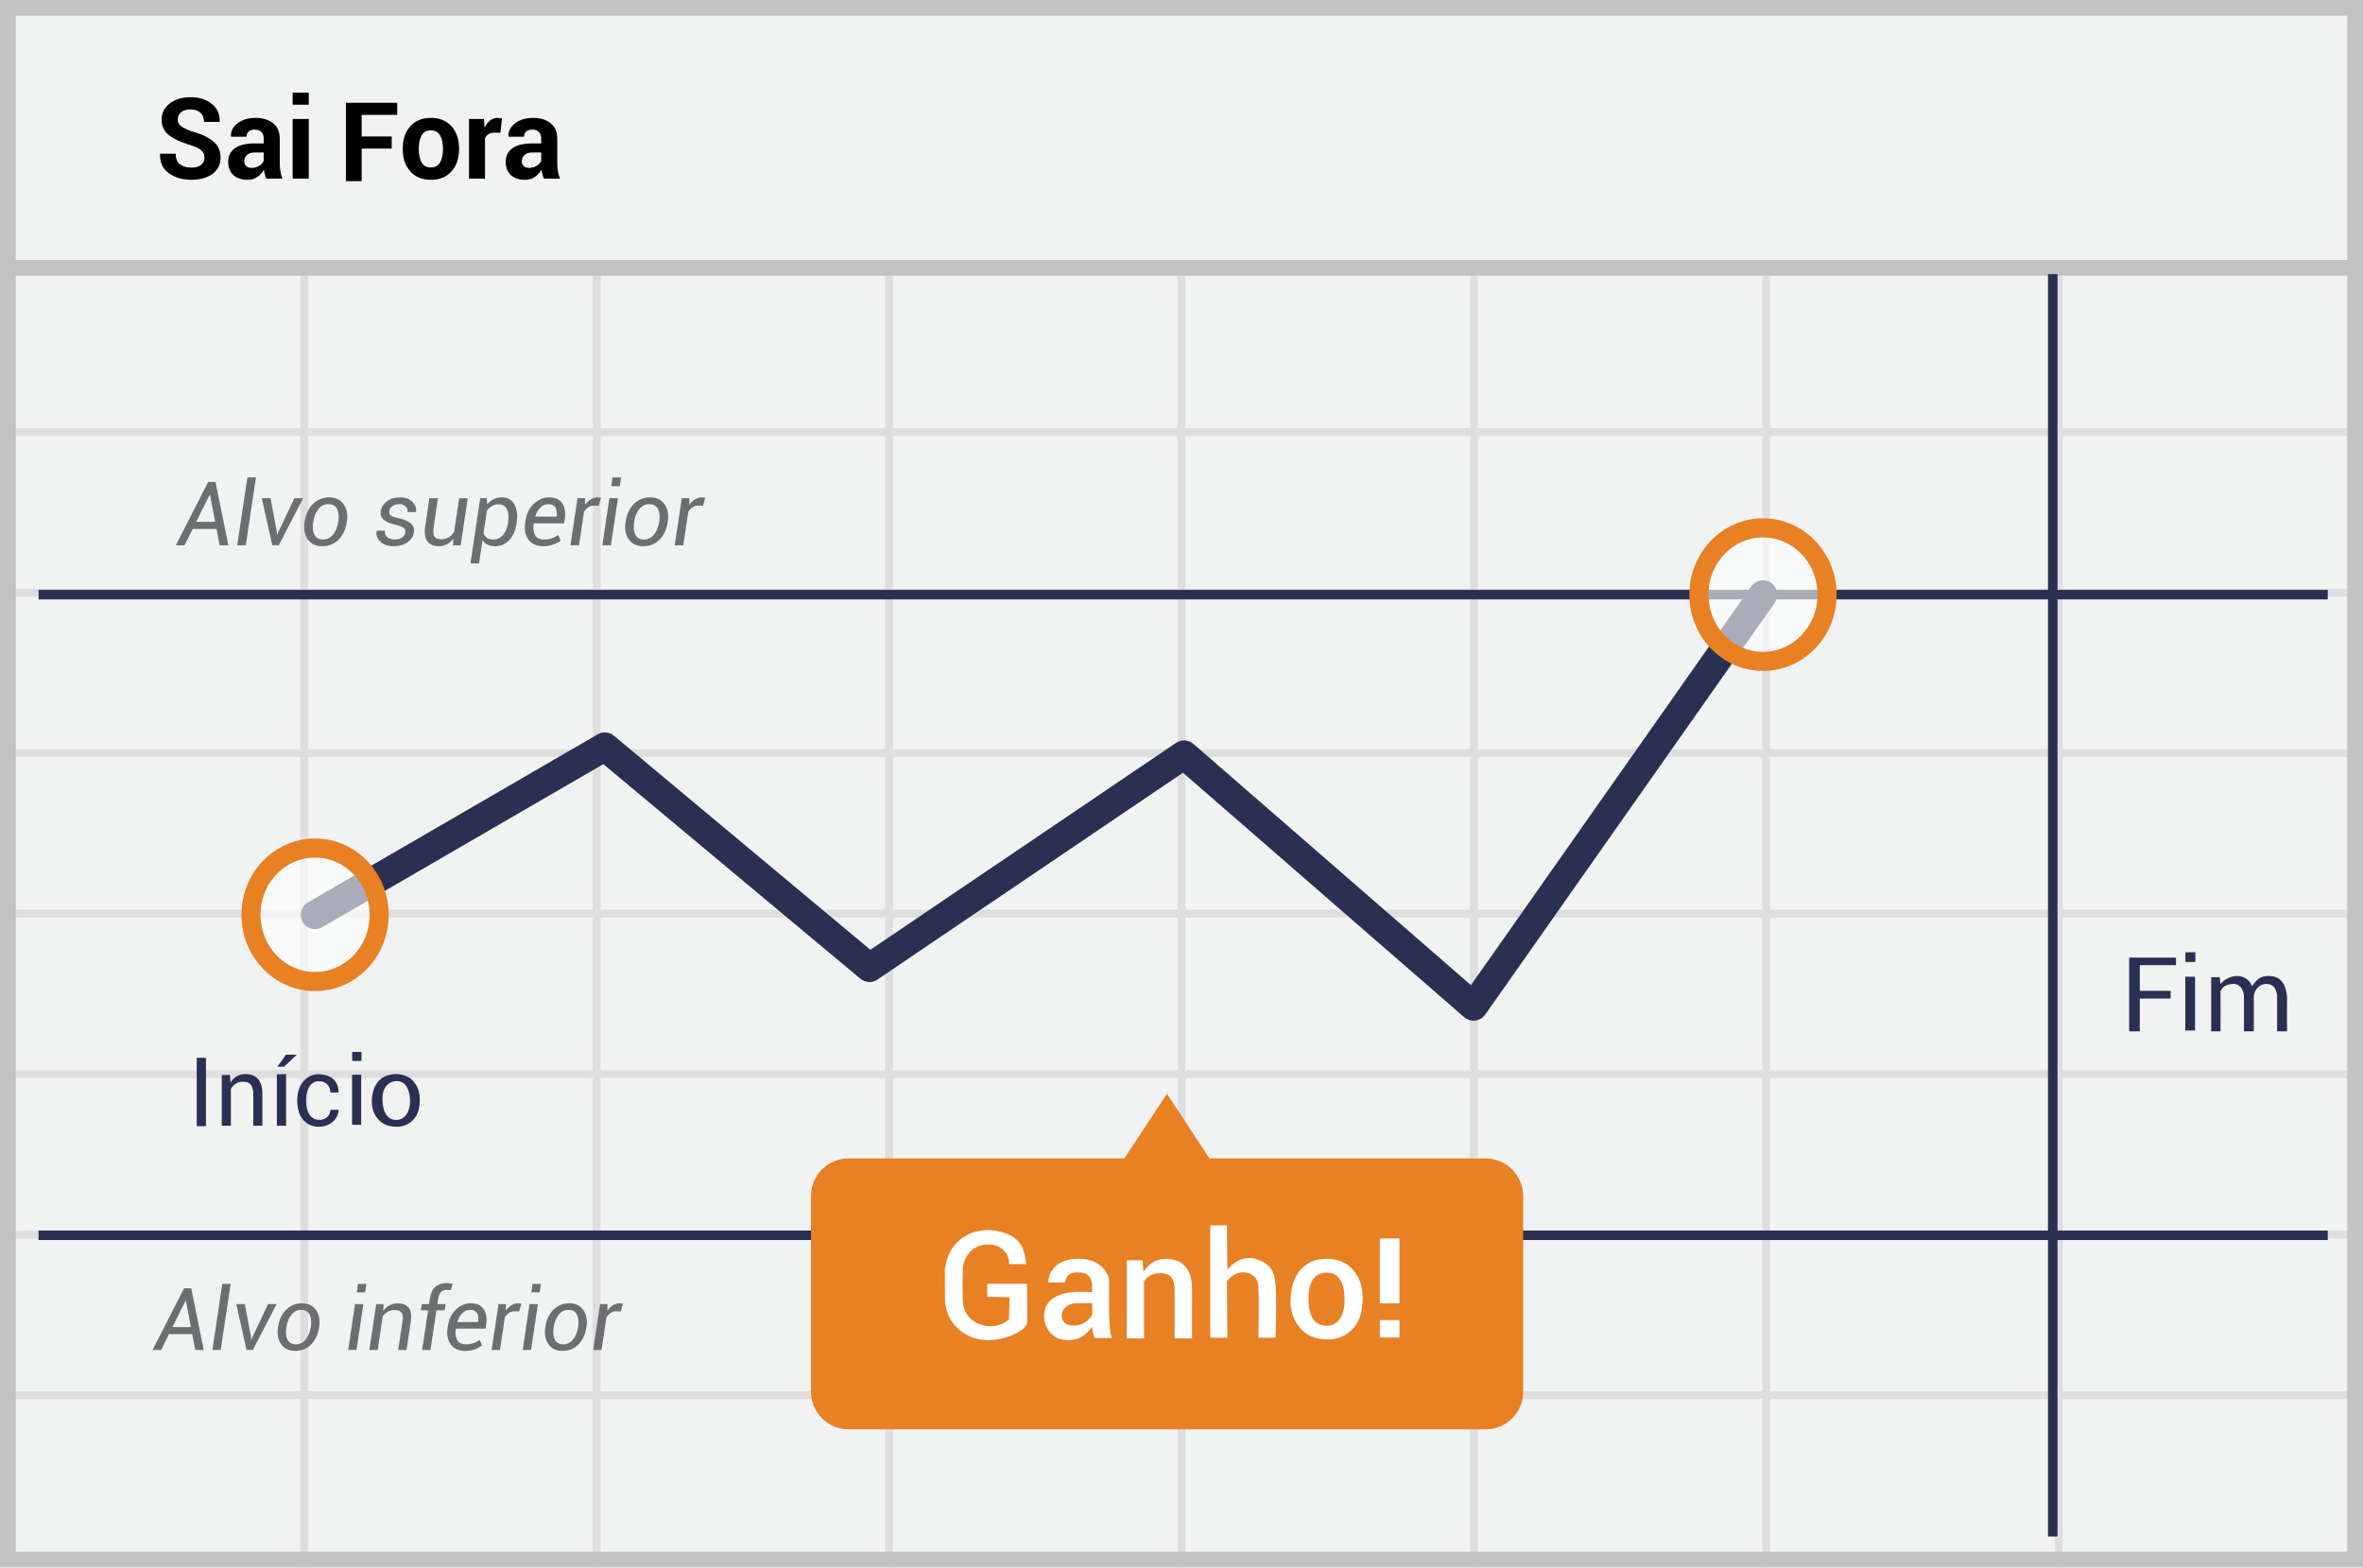
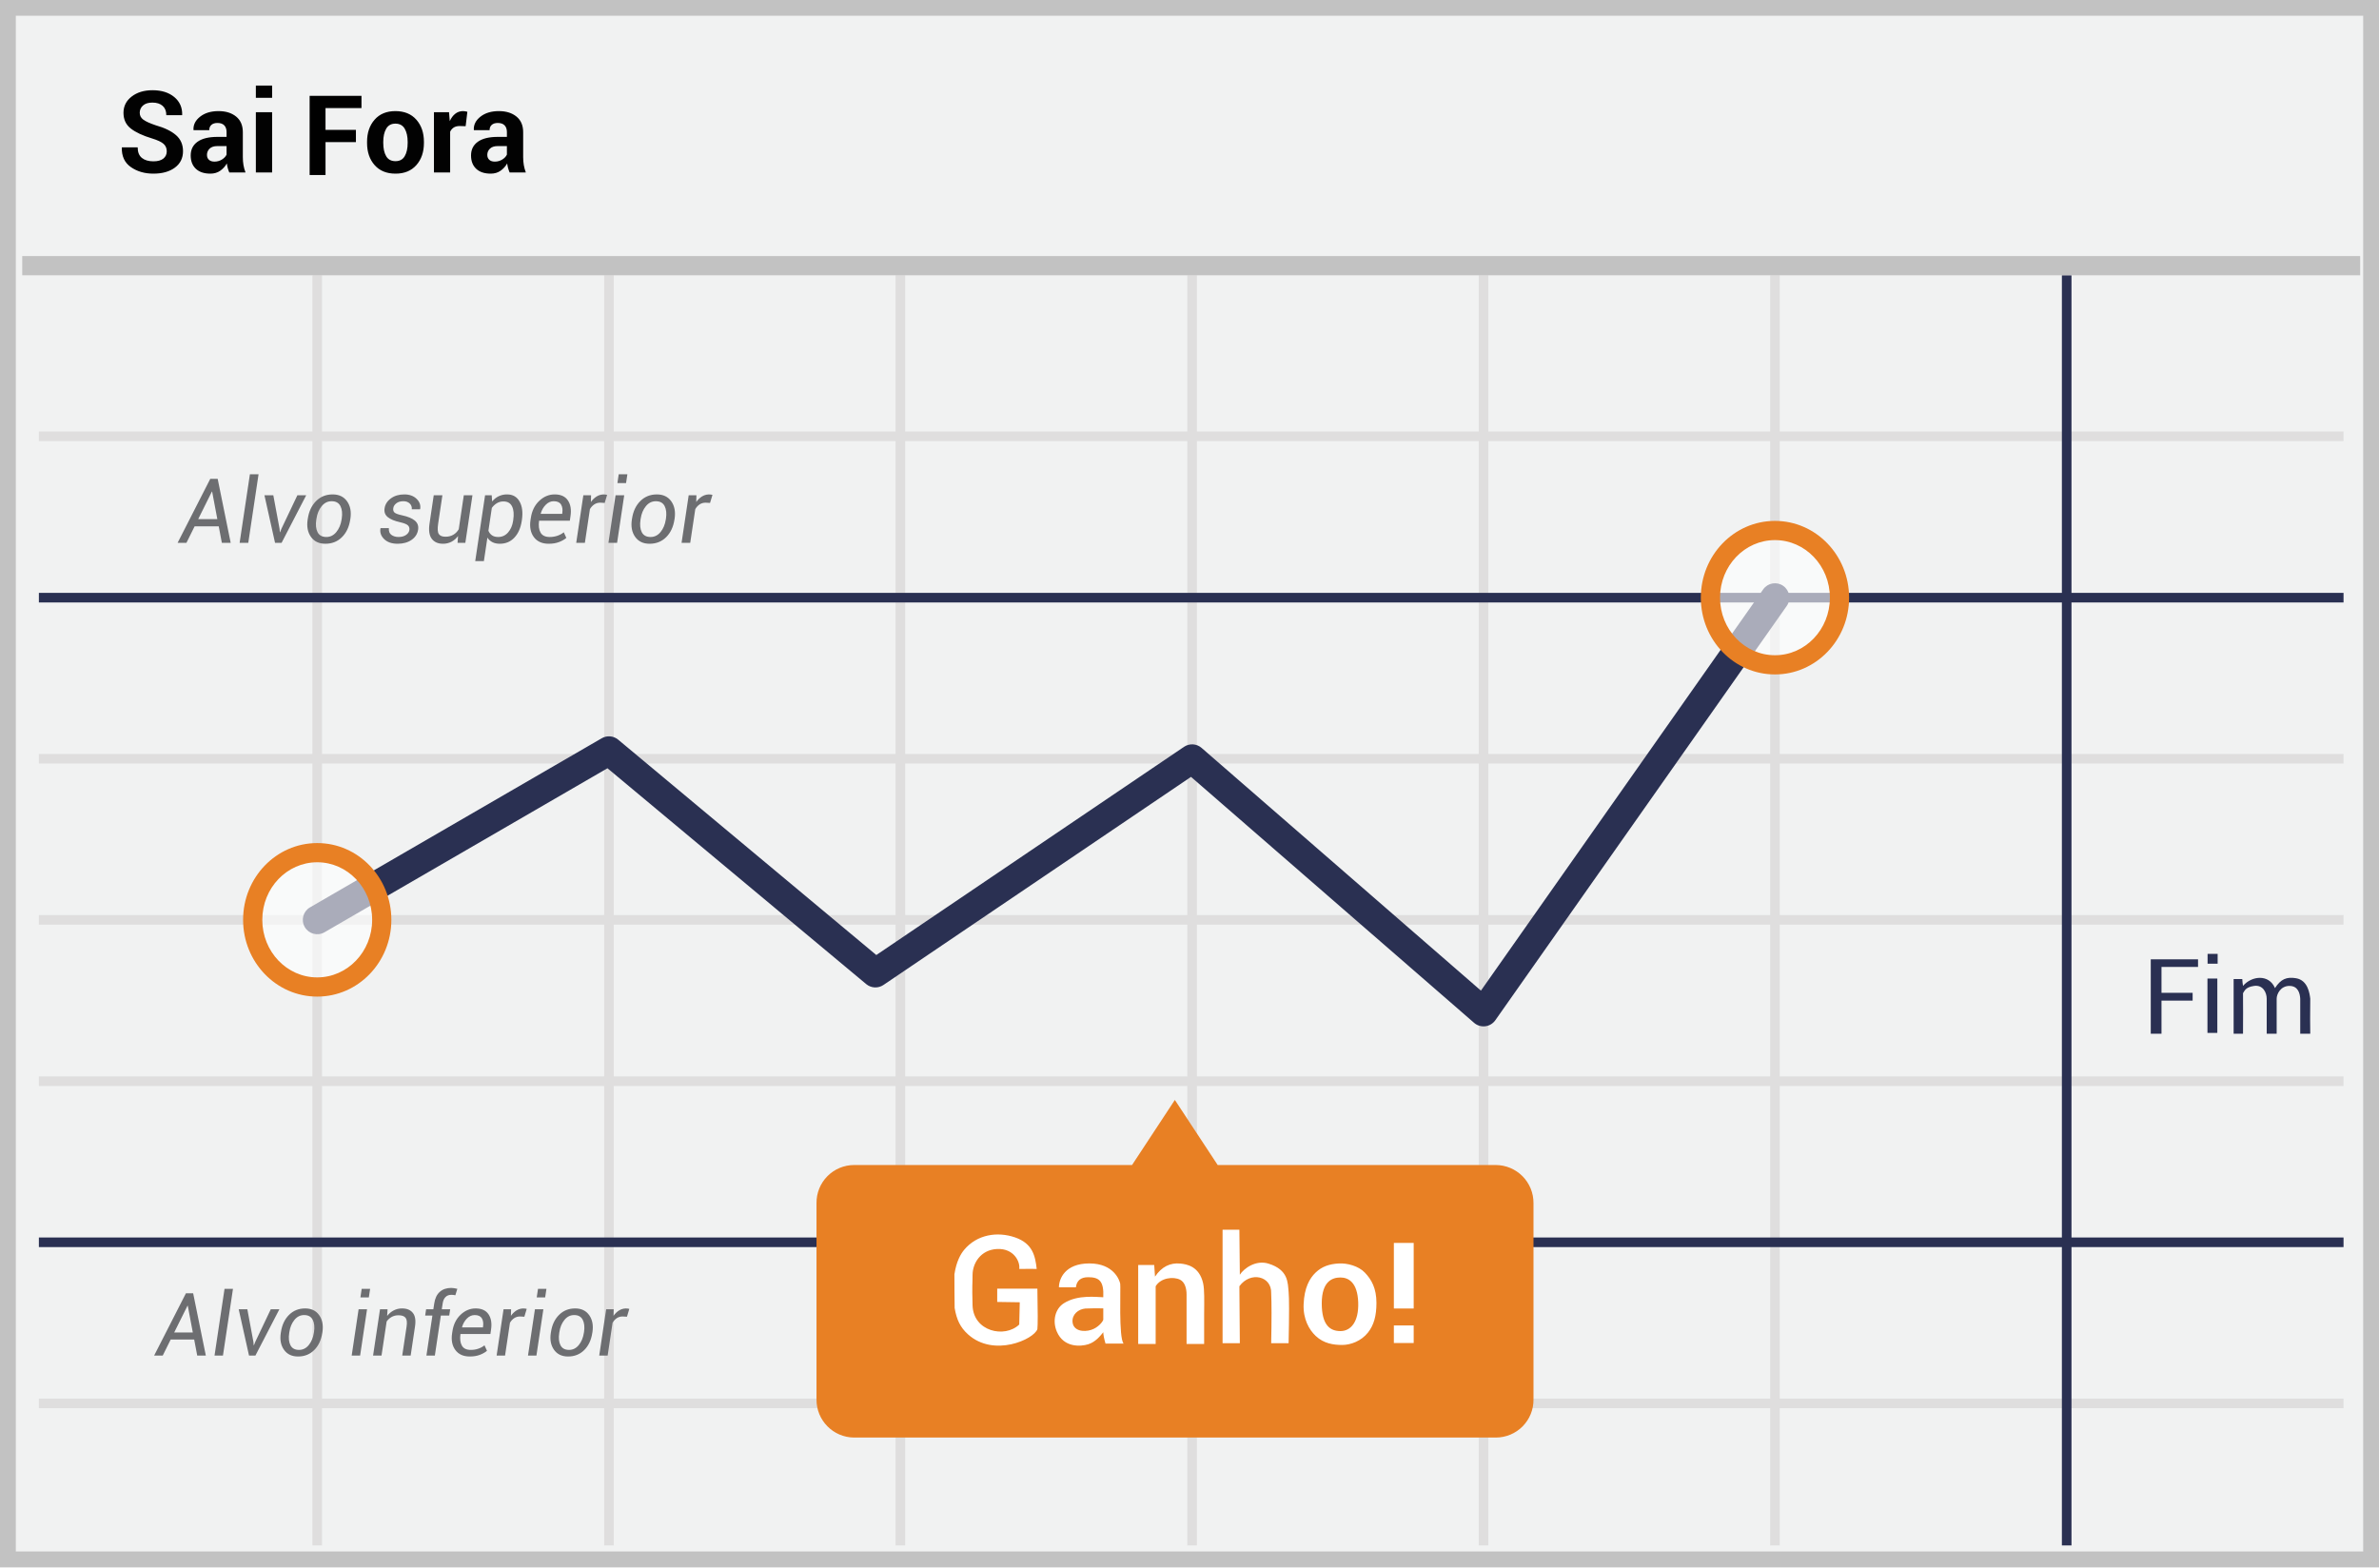
- <svg xmlns="http://www.w3.org/2000/svg" width="300" height="199" viewBox="0 0 300 199">
+ <svg xmlns="http://www.w3.org/2000/svg" width="299" height="197">
  <g fill="none" fill-rule="evenodd">
-     <path fill="#F1F2F2" fill-rule="nonzero" d="M0 0h300v199H0z" />
-     <path d="M39.125 55.375V74.75H75.25V55.375H39.125zm0-1H75.25V34h1v20.375h36.125V34h1v20.375H149.5V34h1v20.375h36.125V34h1v20.375h36.125V34h1v20.375h36.125V34h1v20.375H299.5v1h-37.625V74.75H299.5v1h-37.625v19.375H299.5v1h-37.625V115.5H299.5v1h-37.625v19.375H299.5v1h-37.625v19.375H299.5v1h-37.625v19.375H299.5v1h-37.625V199h-1v-21.375H224.75V199h-1v-21.375h-36.125V199h-1v-21.375H150.5V199h-1v-21.375h-36.125V199h-1v-21.375H76.25V199h-1v-21.375H39.125V199h-1v-21.375H1.5v-1h36.625V157.25H1.5v-1h36.625v-19.375H1.5v-1h36.625V116.5H1.5v-1h36.625V96.125H1.5v-1h36.625V75.75H1.5v-1h36.625V55.375H1.5v-1h36.625V34h1v20.375zm221.75 1H224.75V74.75h36.125V55.375zm-37.125 0h-36.125V74.75h36.125V55.375zm-37.125 0H150.5V74.75h36.125V55.375zm-37.125 0h-36.125V74.75H149.5V55.375zm-37.125 0H76.25V74.75h36.125V55.375zM39.125 75.75v19.375H75.25V75.75H39.125zm221.75 0H224.75v19.375h36.125V75.75zm-37.125 0h-36.125v19.375h36.125V75.75zm-37.125 0H150.5v19.375h36.125V75.75zm-37.125 0h-36.125v19.375H149.5V75.75zm-37.125 0H76.25v19.375h36.125V75.75zm-73.25 20.375V115.5H75.25V96.125H39.125zm221.75 0H224.75V115.5h36.125V96.125zm-37.125 0h-36.125V115.5h36.125V96.125zm-37.125 0H150.5V115.5h36.125V96.125zm-37.125 0h-36.125V115.5H149.5V96.125zm-37.125 0H76.25V115.5h36.125V96.125zM39.125 116.5v19.375H75.25V116.5H39.125zm221.75 0H224.75v19.375h36.125V116.5zm-37.125 0h-36.125v19.375h36.125V116.5zm-37.125 0H150.5v19.375h36.125V116.5zm-37.125 0h-36.125v19.375H149.5V116.5zm-37.125 0H76.25v19.375h36.125V116.5zm-73.25 20.375v19.375H75.25v-19.375H39.125zm221.75 0H224.75v19.375h36.125v-19.375zm-37.125 0h-36.125v19.375h36.125v-19.375zm-37.125 0H150.5v19.375h36.125v-19.375zm-37.125 0h-36.125v19.375H149.5v-19.375zm-37.125 0H76.25v19.375h36.125v-19.375zm-73.25 20.375v19.375H75.25V157.25H39.125zm221.75 0H224.75v19.375h36.125V157.25zm-37.125 0h-36.125v19.375h36.125V157.25zm-37.125 0H150.5v19.375h36.125V157.25zm-37.125 0h-36.125v19.375H149.5V157.25zm-37.125 0H76.25v19.375h36.125V157.25z" fill="#DFDEDE" fill-rule="nonzero" />
-     <path stroke="#C2C2C2" stroke-width="2" d="M1 1h298v197H1z" />
-     <path fill="#C2C2C2" fill-rule="nonzero" d="M0 33h300v2H0z" />
-     <g transform="translate(4 34.084)">
-       <path d="M256.613.725V161M.9 41.412h290.625M.9 122.75h290.625" stroke="#2A3052" stroke-width="1.211" stroke-linejoin="round" />
-       <path stroke="#2A3052" stroke-width="3.633" stroke-linecap="round" stroke-linejoin="round" d="M36 82.063l36.787-21.338 33.6 28.05 39.938-27.038 36.75 31.95 36.75-52.274" />
-       <path d="M184.613 113H149.55l-5.4-8.213-5.4 8.213h-35.063a4.747 4.747 0 0 0-4.724 4.8v24.788a4.77 4.77 0 0 0 4.725 4.8h80.962a4.747 4.747 0 0 0 4.725-4.8V117.8a4.777 4.777 0 0 0-4.762-4.8z" fill="#E88024" fill-rule="nonzero" />
-       <ellipse cx="9.075" cy="8.662" rx="8.137" ry="8.475" opacity=".6" transform="translate(210.75 32.75)" fill="#FFF" fill-rule="nonzero" />
-       <ellipse stroke="#E88024" stroke-width="2.422" cx="219.825" cy="41.413" rx="8.137" ry="8.475" />
-       <ellipse cx="9" cy="9.063" rx="8.137" ry="8.475" opacity=".6" transform="translate(27 73)" fill="#FFF" fill-rule="nonzero" />
-       <ellipse stroke="#E88024" stroke-width="2.422" cx="36" cy="82.063" rx="8.137" ry="8.475" />
-     </g>
-     <path d="M25.958 20.02c0-.392-.136-.707-.41-.945-.272-.238-.752-.462-1.438-.672-1.176-.355-2.068-.772-2.677-1.253-.609-.48-.913-1.136-.913-1.967 0-.835.342-1.518 1.028-2.047.686-.53 1.561-.795 2.625-.795 1.13 0 2.038.285 2.727.854.688.57 1.02 1.316.997 2.24l-.014.042h-1.98c0-.509-.155-.9-.463-1.172-.308-.273-.74-.41-1.295-.41-.504 0-.893.121-1.169.364a1.185 1.185 0 0 0-.413.931c0 .345.15.629.448.85.299.222.815.457 1.547.704 1.12.317 1.974.731 2.562 1.242.588.511.882 1.185.882 2.02 0 .872-.34 1.56-1.022 2.065-.681.504-1.582.756-2.702.756-1.096 0-2.038-.273-2.824-.82-.786-.545-1.168-1.36-1.144-2.442l.014-.042h1.98c0 .602.178 1.045.532 1.33.355.284.836.427 1.442.427.546 0 .963-.115 1.25-.343.287-.229.43-.535.43-.917zm7.86 2.66a4.299 4.299 0 0 1-.192-.546 3.798 3.798 0 0 1-.115-.588c-.21.368-.488.674-.833.917-.345.242-.756.364-1.232.364-.793 0-1.405-.204-1.834-.613-.43-.408-.644-.965-.644-1.67 0-.741.286-1.316.857-1.725.572-.408 1.406-.612 2.503-.612h1.148v-.602c0-.364-.096-.646-.287-.847-.192-.2-.476-.301-.854-.301-.331 0-.587.08-.767.241-.18.161-.27.382-.27.662h-1.966l-.014-.042c-.033-.64.246-1.191.836-1.655.59-.465 1.362-.697 2.314-.697.91 0 1.646.229 2.208.686.563.457.844 1.113.844 1.967v3.129c0 .354.027.688.08 1 .054.313.139.624.256.932h-2.037zm-1.868-1.365c.355 0 .672-.089.952-.266.28-.178.471-.383.574-.616v-1.071h-1.148c-.434 0-.762.107-.984.322a1.058 1.058 0 0 0-.332.79c0 .257.083.462.248.613.166.152.396.228.69.228zM39.2 22.68h-2.043v-7.574H39.2v7.574zm0-9.387h-2.043V11.76H39.2v1.533zm11.933 5.53c0-1.13.315-2.055.945-2.775.63-.721 1.502-1.082 2.618-1.082 1.12 0 1.997.36 2.632 1.078.634.719.952 1.645.952 2.779v.147c0 1.138-.317 2.066-.949 2.782-.632.717-1.506 1.075-2.621 1.075-1.12 0-1.996-.358-2.629-1.075-.632-.716-.948-1.644-.948-2.782v-.147zm2.037.147c0 .69.121 1.245.364 1.662.242.418.634.627 1.176.627.527 0 .913-.21 1.158-.63.245-.42.368-.973.368-1.66v-.146c0-.672-.124-1.22-.371-1.645-.248-.425-.637-.637-1.17-.637-.527 0-.913.213-1.158.64-.245.427-.367.975-.367 1.642v.147zm10.352-2.107l-.749-.021c-.303 0-.553.063-.749.189a1.198 1.198 0 0 0-.448.532v5.117H59.54v-7.574h1.897l.091 1.12c.178-.397.407-.706.69-.927.282-.222.608-.333.976-.333.103 0 .197.008.284.025.086.016.174.036.262.06l-.217 1.812zm5.53 5.817a4.299 4.299 0 0 1-.193-.546 3.798 3.798 0 0 1-.115-.588c-.21.368-.488.674-.833.917-.345.242-.756.364-1.232.364-.793 0-1.405-.204-1.834-.613-.43-.408-.644-.965-.644-1.67 0-.741.286-1.316.858-1.725.571-.408 1.405-.612 2.502-.612h1.148v-.602c0-.364-.096-.646-.287-.847-.191-.2-.476-.301-.854-.301-.331 0-.587.08-.766.241-.18.161-.27.382-.27.662h-1.967l-.014-.042c-.032-.64.246-1.191.837-1.655.59-.465 1.361-.697 2.313-.697.91 0 1.646.229 2.208.686.563.457.844 1.113.844 1.967v3.129c0 .354.027.688.08 1 .054.313.14.624.256.932h-2.037zm-1.869-1.365c.355 0 .672-.089.952-.266.28-.178.471-.383.574-.616v-1.071h-1.148c-.434 0-.762.107-.983.322a1.058 1.058 0 0 0-.333.79c0 .257.083.462.249.613.165.152.395.228.689.228z" fill="#020202" fill-rule="nonzero" />
-     <g fill="#FFF" fill-rule="nonzero">
-       <path d="M177.677 165.484h-2.492v-8.243h2.492zM177.677 169.821h-2.492v-2.214h2.492z" />
-       <g>
-         <path d="M143.052 160.009h2.012l.101 1.465c.824-1.229 1.893-1.775 3.207-1.64.76.08 2.365.329 2.843 2.489.175.792.138 2.13.125 3.949-.005.706-.005 1.928 0 3.667h-2.208v-6.22c0-.732-.204-1.548-.817-1.857-.843-.425-2.43-.247-3.068.824v7.253h-2.195v-9.93zM125.333 164.656v-1.668h5.048c.058 2.909.058 4.604 0 5.087-.425 1.274-5.468 3.59-8.723.652-.97-.875-1.427-1.844-1.676-3.313-.011-1.499-.038-2.906-.028-4.236.247-1.63.793-2.557 1.233-3.083 1.6-1.913 4.15-2.324 6.393-1.55 2.243.776 2.535 2.387 2.716 3.962-.52 0-.794-.022-2.196 0 .142-.886-.664-2.6-2.769-2.506-2.104.094-3.097 1.823-3.097 3.264 0 1.44-.076.957 0 3.819.095 3.286 4.035 4.168 5.866 2.413l.067-2.799-2.834-.042zM135.22 162.821c-.677-.004-1.387-.004-2.13 0 0-1.068.764-3.006 3.824-3.006 3.06 0 3.794 2.102 3.877 2.554.083.452-.213 6.798.427 7.52l-2.273.002c-.188-.642-.282-1.117-.282-1.425-.354.434-.964 1.224-1.901 1.515-.938.29-3.066.446-3.938-1.596-.575-1.347-.208-2.861.872-3.555 1.784-1.146 4.236-.763 4.967-.763.095-2.044-.516-2.52-1.901-2.52-.924 0-1.438.425-1.542 1.274zm3.443 2.644a36.882 36.882 0 0 0-2.245.019c-.892.078-1.687.738-1.62 1.678.082 1.12 1.356 1.326 2.353 1.003.837-.271 1.42-.972 1.512-1.27v-1.43zM168.258 159.82c1.098-.06 2.487.328 3.264 1.133.86.89 1.474 1.996 1.474 3.823 0 1.617-.317 2.786-1.067 3.731-.848 1.068-2.167 1.556-3.239 1.556-1.11 0-2.315-.178-3.327-1.132-.83-.781-1.596-2.12-1.52-3.989.085-2.065.737-3.243 1.52-3.99.791-.754 1.72-1.066 2.895-1.131zm.219 1.763c-1 0-2.355.448-2.355 3.253s1.093 3.484 2.355 3.484 2.317-1.116 2.227-3.618c-.09-2.502-1.227-3.119-2.227-3.119zM153.657 155.576h2.112c.039 3.462.058 5.349.058 5.66.515-.801 2.008-1.89 3.601-1.396 2.528.782 2.413 2.431 2.528 3.538.077.737.077 2.892 0 6.464h-2.19c.059-2.949.059-5.044 0-6.285.079-2.15-2.595-2.797-3.997-.875l.058 7.16h-2.17v-14.266z" />
-       </g>
-     </g>
-     <path d="M27.492 67.164h-3.033l-1.027 2.07h-1.11l4.104-8.041h.933l1.635 8.042h-1.11l-.392-2.071zm-2.58-.912h2.403l-.652-3.452-.033-.006-1.718 3.458zm6.292 2.983h-1.088l1.292-8.617h1.088l-1.292 8.617zm3.933-1.762l.033.42.033.005.166-.425 2.005-4.215h1.11l-3.093 5.977h-.823l-1.332-5.977h1.116l.785 4.215zm3.551-1.282c.136-.917.484-1.653 1.041-2.209.558-.556 1.252-.834 2.08-.834.795 0 1.398.288 1.81.864.41.577.55 1.303.422 2.18l-.022.12c-.14.925-.488 1.663-1.044 2.213s-1.25.826-2.083.826c-.795 0-1.398-.287-1.809-.862-.41-.574-.55-1.3-.417-2.176l.022-.122zm1.066.122c-.1.655-.046 1.184.16 1.585.207.402.575.602 1.105.602.497 0 .916-.209 1.257-.627.34-.418.559-.938.654-1.56l.022-.122c.096-.648.04-1.174-.168-1.58-.208-.404-.575-.607-1.102-.607-.5 0-.921.21-1.262.633-.34.421-.555.94-.644 1.554l-.022.122zm11.7 1.315c.032-.247-.03-.444-.188-.591-.159-.148-.487-.278-.984-.393-.685-.15-1.197-.362-1.538-.635-.34-.272-.478-.637-.412-1.094.07-.508.335-.93.793-1.264.459-.336 1.021-.503 1.688-.503.648 0 1.163.186 1.546.558.383.372.532.799.448 1.281l-.011.033h-1.044a.821.821 0 0 0-.238-.707c-.195-.206-.468-.309-.817-.309-.369 0-.664.088-.887.262-.223.175-.35.38-.384.616-.033.243.022.427.166.553.143.125.468.24.972.348.71.154 1.235.373 1.574.657.339.284.477.654.415 1.11-.078.549-.352.986-.823 1.312-.472.326-1.057.489-1.757.489-.73 0-1.293-.195-1.693-.586-.4-.39-.553-.84-.461-1.347l.01-.033h1.045c-.033.386.072.669.315.847.243.179.545.268.906.268.371 0 .68-.083.927-.248.247-.166.39-.374.431-.624zm6.053 1.607l.061-.856a2.436 2.436 0 0 1-.831.723 2.269 2.269 0 0 1-1.064.249c-.63 0-1.1-.21-1.414-.633-.313-.421-.403-1.066-.27-1.936l.524-3.524h1.089l-.53 3.536c-.1.659-.074 1.102.077 1.33.15.229.429.343.834.343.379 0 .709-.082.988-.246.28-.164.509-.395.685-.693l.636-4.27h1.088l-.895 5.977h-.978zm8.07-2.762c-.136.895-.446 1.598-.93 2.11-.485.512-1.093.768-1.826.768-.357 0-.667-.065-.928-.196a1.582 1.582 0 0 1-.635-.577l-.442 2.955h-1.088l1.237-8.275h.834l.055.774c.24-.288.516-.507.829-.658a2.384 2.384 0 0 1 1.05-.226c.71 0 1.233.297 1.568.892.335.595.433 1.367.293 2.317l-.017.116zm-1.071-.116c.106-.703.059-1.267-.144-1.69-.202-.424-.565-.635-1.088-.635-.302 0-.575.072-.82.218a2.119 2.119 0 0 0-.638.594l-.431 2.872c.103.247.254.44.453.577.199.138.458.207.779.207.493 0 .906-.19 1.24-.571.333-.382.544-.867.632-1.456l.017-.116zm4.452 2.994c-.825 0-1.445-.278-1.859-.834-.414-.556-.555-1.274-.423-2.154l.04-.243c.128-.892.479-1.61 1.051-2.155.573-.545 1.222-.817 1.947-.817.77 0 1.324.252 1.663.757.339.504.447 1.161.326 1.972l-.083.574h-3.866c-.085.633-.023 1.133.187 1.5.21.366.591.55 1.144.55.353 0 .682-.054.986-.16.304-.108.566-.251.787-.432l.32.707c-.243.207-.55.38-.922.522-.372.142-.805.213-1.298.213zm.63-5.347c-.365 0-.696.147-.992.442-.297.295-.51.666-.638 1.116l.011.033h2.69l.011-.089c.066-.445.015-.807-.155-1.085-.169-.278-.478-.417-.928-.417zM76 64.22l-.552-.033c-.284 0-.534.071-.751.213a1.76 1.76 0 0 0-.553.6l-.635 4.236h-1.088l.895-5.977h.972l-.022.845c.214-.301.457-.536.73-.704a1.686 1.686 0 0 1 1.129-.232c.075.013.135.027.18.042L76 64.219zm1.558 5.016H76.47l.895-5.977h1.088l-.895 5.977zm1.127-7.507h-1.088l.165-1.11h1.089l-.166 1.11zm.751 4.463c.136-.917.483-1.653 1.041-2.209.558-.556 1.251-.834 2.08-.834.795 0 1.398.288 1.809.864.41.577.551 1.303.422 2.18l-.022.12c-.14.925-.488 1.663-1.044 2.213s-1.25.826-2.082.826c-.795 0-1.398-.287-1.809-.862-.41-.574-.55-1.3-.417-2.176l.022-.122zm1.066.122c-.1.655-.046 1.184.16 1.585.207.402.575.602 1.105.602.497 0 .916-.209 1.257-.627.34-.418.558-.938.654-1.56l.022-.122c.096-.648.04-1.174-.168-1.58-.208-.404-.576-.607-1.102-.607-.501 0-.922.21-1.262.633-.34.421-.555.94-.644 1.554l-.022.122zm8.738-2.094l-.552-.033c-.283 0-.534.071-.751.213a1.76 1.76 0 0 0-.552.6l-.636 4.236h-1.088l.895-5.977h.972l-.022.845c.214-.301.457-.536.73-.704a1.686 1.686 0 0 1 1.129-.232c.075.013.135.027.18.042l-.305 1.01zM24.406 169.383h-2.953l-1.001 2.018H19.37l3.998-7.833h.909l1.593 7.833h-1.082l-.382-2.018zm-2.512-.887h2.34l-.635-3.363-.032-.005-1.673 3.368zm6.128 2.905h-1.06l1.259-8.393h1.06l-1.26 8.393zm3.83-1.716l.032.409.033.005.161-.414 1.953-4.105h1.081L32.1 171.4h-.802l-1.297-5.82h1.087l.764 4.105zm3.46-1.249c.132-.893.47-1.61 1.014-2.152.543-.541 1.218-.812 2.025-.812.775 0 1.362.28 1.762.842.4.561.537 1.269.412 2.122l-.022.119c-.136.9-.475 1.618-1.017 2.155-.541.536-1.217.804-2.028.804-.775 0-1.362-.28-1.762-.84-.4-.559-.535-1.266-.406-2.12l.021-.118zm1.038.119c-.097.638-.045 1.153.156 1.544.2.39.56.586 1.076.586.484 0 .892-.203 1.224-.61.332-.407.544-.914.637-1.52l.022-.119c.093-.63.038-1.144-.164-1.538-.203-.395-.56-.592-1.074-.592-.487 0-.897.205-1.229.616-.332.41-.54.916-.627 1.514l-.021.119zm8.91 2.846H44.2l.87-5.821h1.06l-.87 5.82zm1.097-7.312h-1.06l.161-1.08h1.06l-.161 1.08zm2.302 2.325c.237-.302.514-.534.831-.697a2.232 2.232 0 0 1 1.036-.245c.606 0 1.06.186 1.359.557.299.371.391.937.277 1.697l-.55 3.675h-1.059l.549-3.653c.079-.531.034-.9-.135-1.106-.168-.206-.464-.31-.887-.31-.316 0-.6.07-.85.208a1.88 1.88 0 0 0-.635.573l-.646 4.288h-1.06l.872-5.821h.947l-.049.834zm4.934 4.987l.753-5.036h-.91l.12-.785h.908l.113-.737c.097-.646.33-1.132.7-1.458.37-.327.848-.49 1.436-.49.118 0 .24.01.366.032.125.022.258.049.398.081l-.247.807a2.382 2.382 0 0 0-.517-.054c-.298 0-.539.094-.723.283-.185.188-.303.454-.353.799l-.113.737h1.055l-.119.785h-1.054l-.753 5.036h-1.06zm5.45.113c-.804 0-1.407-.27-1.81-.813-.404-.541-.541-1.24-.412-2.098l.037-.236c.126-.868.468-1.568 1.025-2.099.558-.53 1.19-.796 1.897-.796.75 0 1.29.246 1.62.737.33.492.435 1.132.317 1.92l-.081.56H57.87c-.083.617-.022 1.104.183 1.461.204.357.575.535 1.113.535.345 0 .665-.052.96-.156.297-.104.552-.244.767-.42l.312.69c-.236.2-.536.37-.898.508s-.784.207-1.264.207zm.613-5.208c-.355 0-.677.143-.966.43-.288.287-.496.65-.621 1.087l.01.032h2.62l.011-.086c.065-.434.015-.786-.15-1.057-.165-.27-.466-.406-.904-.406zm6.246.21l-.538-.032c-.276 0-.52.069-.732.207-.211.138-.39.332-.538.583l-.618 4.127h-1.06l.871-5.821h.947l-.021.823c.208-.294.445-.523.71-.686a1.642 1.642 0 0 1 1.1-.226c.074.012.132.026.175.04l-.296.985zm1.517 4.885h-1.06l.872-5.821h1.06l-.872 5.82zm1.098-7.312h-1.06l.161-1.08h1.06l-.161 1.08zm.732 4.347c.132-.893.47-1.61 1.014-2.152.543-.541 1.218-.812 2.025-.812.775 0 1.362.28 1.762.842.4.561.537 1.269.412 2.122l-.022.119c-.136.9-.475 1.618-1.017 2.155-.541.536-1.217.804-2.028.804-.775 0-1.362-.28-1.762-.84-.4-.559-.535-1.266-.406-2.12l.022-.118zm1.038.119c-.097.638-.045 1.153.156 1.544.2.39.56.586 1.076.586.484 0 .892-.203 1.224-.61.332-.407.544-.914.637-1.52l.022-.119c.093-.63.038-1.144-.164-1.538-.203-.395-.56-.592-1.073-.592-.488 0-.898.205-1.23.616-.332.41-.54.916-.627 1.514l-.021.119zm8.511-2.04l-.538-.031c-.276 0-.52.069-.732.207-.211.138-.39.332-.538.583l-.618 4.127h-1.06l.871-5.821h.947l-.021.823c.208-.294.444-.523.71-.686a1.642 1.642 0 0 1 1.1-.226c.074.012.132.026.175.04l-.296.985z" fill="#6D6E71" fill-rule="nonzero" />
-     <g fill="#2A3052" fill-rule="nonzero">
-       <path d="M276.256 121.586v.957h-4.593v3.253h3.913v.986h-3.913v4.163h-1.349v-9.36zM277.44 124.006h1.24v6.83h-1.24zM277.456 120.904v1.231h1.264v-1.231zM280.73 124.07h1.087a7 7 0 0 0 .092.86c1.079-1.28 3.267-1.511 4.017.276.735-1.136 1.46-1.439 2.642-1.242 1.497.249 1.72 1.938 1.792 2.577-.031 1.83-.011 3.438 0 4.404h-1.26v-4.404c-.037-.651-.256-1.61-1.36-1.61-1.106 0-1.602 1.013-1.602 1.61v4.404h-1.251v-4.404c0-.77-.471-1.765-1.582-1.61-1.112.154-1.204.653-1.396.914.013 1.554.013 3.254 0 5.1h-1.18v-6.875z" />
-     </g>
-     <g fill="#2A3052" fill-rule="nonzero">
-       <path d="M29.187 136.463l.094.969a2.112 2.112 0 0 1 1.874-1.063c.688 0 1.219.188 1.594.625.375.407.562 1.031.562 1.875v4.062h-1.156v-4.03c0-.563-.125-.97-.343-1.22-.22-.25-.563-.343-1-.343-.344 0-.625.094-.875.25s-.469.375-.625.656v4.687h-1.156v-6.437l1.03-.03zM24.975 134.3h1.174v8.682h-1.174zM35.148 136.383h1.174v6.548h-1.174zM44.698 136.446h1.156v6.36h-1.156zM44.714 133.557v1.147h1.177v-1.147zM41.944 138.706c.411-.012.797 0 1.045 0 0-1.838-1.457-2.323-2.628-2.323s-2.628 1.063-2.628 3.342c0 2.28 1.278 3.389 2.865 3.331 1.586-.057 2.391-1.263 2.391-2.151-.463.01-.58.01-1.045 0 0 .839-.754 1.28-1.346 1.28-1.417 0-1.738-1.375-1.738-2.468s.362-2.442 1.628-2.442c1.073 0 1.456.832 1.456 1.431zM50.142 136.372c.73-.04 1.655.213 2.172.738.573.58.981 1.303.981 2.495 0 1.055-.21 1.818-.71 2.435-.564.697-1.442 1.016-2.156 1.016-.739 0-1.54-.117-2.215-.74-.551-.51-1.062-1.383-1.01-2.602.055-1.348.489-2.117 1.01-2.604.527-.492 1.146-.696 1.928-.738zm.263.881c-.838 0-1.851.547-1.851 2.242 0 1.695.625 2.703 1.748 2.703s1.86-1.14 1.746-2.703c-.113-1.563-.805-2.242-1.643-2.242zM35.211 135.441h.85l1.63-1.54h-1.383z" />
-     </g>
-     <path fill="#000" fill-rule="nonzero" d="M49.733 18.864h-3.82V23h-1.997v-9.953h6.515v1.538h-4.519v2.741h3.821z" />
+     <path fill="#F1F2F2" d="M0 0h299v197H0z" />
+     <path d="M1.987 1.98v193.04h295.026V1.98H1.987zM299 0v197H0V0h299z" fill="#C2C2C2" fill-rule="nonzero" />
+     <path d="M4.887 55.446v-1.207h289.656v1.207H4.887zm0 40.534v-1.207h289.656v1.207H4.887zm0 40.534v-1.207h289.656v1.207H4.887zm0 40.496v-1.207h289.656v1.207H4.887zm34.38-142.416h1.206v159.67h-1.206V34.594zm36.664 0h1.207v159.67h-1.207V34.594zm36.628 0h1.207v159.67h-1.207V34.594zm36.665 0h1.207v159.67h-1.207V34.594zm36.627 0h1.207v159.67h-1.207V34.594zm36.628 0h1.207v159.67h-1.207V34.594zM4.887 116.228v-1.207h289.656v1.207H4.887z" fill="#DFDEDE" fill-rule="nonzero" />
+     <path d="M259.144 34.594h1.207v159.67h-1.207V34.594zM4.887 75.731v-1.206h289.656v1.206H4.887zm0 81.03v-1.206h289.656v1.207H4.887z" fill="#2A3052" fill-rule="nonzero" />
+     <path fill="#C2C2C2" fill-rule="nonzero" d="M2.794 34.606V32.19h293.842v2.415z" />
+     <path d="M40.778 117.19a1.81 1.81 0 0 1-1.816-3.132l36.665-21.257a1.81 1.81 0 0 1 2.068.176l32.442 27.072 38.676-26.172a1.81 1.81 0 0 1 2.202.133l35.113 30.513 35.473-50.437a1.81 1.81 0 1 1 2.962 2.083l-36.627 52.078a1.81 1.81 0 0 1-2.669.325L149.69 97.655l-38.652 26.156a1.81 1.81 0 0 1-2.175-.11L76.347 96.57l-35.569 20.622z" fill="#2A3052" fill-rule="nonzero" />
+     <path d="M187.987 146.445h-34.945l-5.382-8.181-5.382 8.181h-34.946a4.733 4.733 0 0 0-4.71 4.782v24.694a4.753 4.753 0 0 0 4.71 4.782h80.692a4.733 4.733 0 0 0 4.71-4.782v-24.694a4.758 4.758 0 0 0-4.747-4.782z" fill="#E88024" />
+     <ellipse cx="9.045" cy="8.618" rx="8.11" ry="8.443" opacity=".6" transform="translate(214.037 66.51)" fill="#FFF" />
+     <path d="M223.082 84.778c-5.157 0-9.317-4.331-9.317-9.65s4.16-9.65 9.317-9.65 9.318 4.331 9.318 9.65-4.16 9.65-9.318 9.65zm0-2.414c3.802 0 6.904-3.23 6.904-7.236 0-4.007-3.102-7.236-6.904-7.236-3.801 0-6.903 3.229-6.903 7.236s3.102 7.236 6.903 7.236z" fill="#E88024" fill-rule="nonzero" />
+     <ellipse cx="8.97" cy="9.021" rx="8.11" ry="8.443" opacity=".6" transform="translate(30.9 106.604)" fill="#FFF" />
+     <path d="M39.87 125.275c-5.157 0-9.317-4.332-9.317-9.65 0-5.32 4.16-9.65 9.317-9.65s9.317 4.33 9.317 9.65c0 5.318-4.16 9.65-9.317 9.65zm0-2.414c3.802 0 6.903-3.23 6.903-7.236 0-4.007-3.101-7.236-6.903-7.236-3.802 0-6.903 3.229-6.903 7.236 0 4.006 3.101 7.236 6.903 7.236z" fill="#E88024" fill-rule="nonzero" />
+     <path d="M20.958 19.02c0-.392-.136-.707-.41-.945-.272-.238-.752-.462-1.438-.672-1.176-.355-2.068-.772-2.677-1.253-.609-.48-.913-1.136-.913-1.967 0-.835.342-1.518 1.028-2.047.686-.53 1.561-.795 2.625-.795 1.13 0 2.038.285 2.727.854.688.57 1.02 1.316.997 2.24l-.014.042h-1.98c0-.509-.155-.9-.463-1.172-.308-.273-.74-.41-1.295-.41-.504 0-.893.121-1.169.364-.27.232-.423.574-.413.931 0 .345.15.629.448.85.299.222.815.457 1.547.704 1.12.317 1.974.731 2.562 1.242.588.511.882 1.185.882 2.02 0 .872-.34 1.56-1.022 2.065-.681.504-1.582.756-2.702.756-1.096 0-2.038-.273-2.824-.82-.786-.545-1.168-1.36-1.144-2.442l.014-.042h1.98c0 .602.178 1.045.532 1.33.355.284.836.427 1.442.427.546 0 .963-.115 1.25-.343.287-.229.43-.535.43-.917zm7.86 2.66a4.299 4.299 0 0 1-.192-.546 3.798 3.798 0 0 1-.115-.588c-.21.368-.488.674-.833.917-.345.242-.756.364-1.232.364-.793 0-1.405-.204-1.834-.613-.43-.408-.644-.965-.644-1.67 0-.741.286-1.316.857-1.725.572-.408 1.406-.612 2.503-.612h1.148v-.602c0-.364-.096-.646-.287-.847-.192-.2-.476-.301-.854-.301-.331 0-.587.08-.767.241-.18.161-.27.382-.27.662h-1.966l-.014-.042c-.033-.64.246-1.191.836-1.655.59-.465 1.362-.697 2.314-.697.91 0 1.646.229 2.208.686.563.457.844 1.113.844 1.967v3.129c0 .354.027.688.08 1 .054.313.139.624.256.932h-2.038zm-1.868-1.365c.355 0 .672-.089.952-.266.28-.178.471-.383.574-.616v-1.071h-1.148c-.434 0-.762.107-.984.322a1.058 1.058 0 0 0-.332.79c0 .257.083.462.248.613.166.152.396.228.69.228zm7.25 1.365h-2.043v-7.574H34.2v7.574zm0-9.387h-2.043V10.76H34.2v1.533zm11.933 5.53c0-1.13.315-2.055.945-2.775.63-.721 1.502-1.082 2.618-1.082 1.12 0 1.997.36 2.632 1.078.634.719.952 1.645.952 2.779v.147c0 1.138-.317 2.066-.949 2.782-.632.717-1.506 1.075-2.621 1.075-1.12 0-1.996-.358-2.629-1.075-.632-.716-.948-1.644-.948-2.782v-.147zm2.037.147c0 .69.121 1.245.364 1.662.242.418.634.627 1.176.627.527 0 .913-.21 1.158-.63.245-.42.368-.973.368-1.66v-.146c0-.672-.124-1.22-.371-1.645-.248-.425-.637-.637-1.17-.637-.527 0-.913.213-1.158.64-.245.427-.367.975-.367 1.642v.147zm10.352-2.107l-.749-.021c-.303 0-.553.063-.749.189-.199.13-.355.314-.448.532v5.117H54.54v-7.574h1.897l.091 1.12c.178-.397.407-.706.69-.927.282-.222.608-.333.976-.333.103 0 .197.008.284.025.086.016.174.036.262.06l-.217 1.812h-.001zm5.53 5.817a4.299 4.299 0 0 1-.193-.546 3.798 3.798 0 0 1-.115-.588c-.21.368-.488.674-.833.917-.345.242-.756.364-1.232.364-.793 0-1.405-.204-1.834-.613-.43-.408-.644-.965-.644-1.67 0-.741.286-1.316.858-1.725.571-.408 1.405-.612 2.502-.612h1.148v-.602c0-.364-.096-.646-.287-.847-.191-.2-.476-.301-.854-.301-.331 0-.587.08-.766.241-.18.161-.27.382-.27.662h-1.967l-.014-.042c-.032-.64.246-1.191.837-1.655.59-.465 1.361-.697 2.313-.697.91 0 1.646.229 2.208.686.563.457.844 1.113.844 1.967v3.129c0 .354.027.688.08 1 .054.313.14.624.256.932h-2.037zm-1.869-1.365c.355 0 .672-.089.952-.266.28-.178.471-.383.574-.616v-1.071h-1.148c-.434 0-.762.107-.983.322a1.058 1.058 0 0 0-.333.79c0 .257.083.462.249.613.165.152.395.228.689.228z" fill="#020202" fill-rule="nonzero" />
+     <path d="M177.677 164.484h-2.492v-8.243h2.492v8.243zm0 4.337h-2.492v-2.214h2.492v2.214zm-34.625-9.812h2.012l.101 1.465c.824-1.229 1.893-1.775 3.207-1.64.76.08 2.365.329 2.843 2.489.175.792.138 2.13.125 3.949-.005.706-.005 1.928 0 3.667h-2.208v-6.22c0-.732-.204-1.548-.817-1.857-.843-.425-2.43-.247-3.068.824v7.253h-2.195v-9.93zm-17.719 4.647v-1.668h5.048c.058 2.909.058 4.604 0 5.087-.425 1.274-5.468 3.59-8.723.652-.97-.875-1.427-1.844-1.676-3.313-.011-1.499-.038-2.906-.028-4.236.247-1.63.793-2.557 1.233-3.083 1.6-1.913 4.15-2.324 6.393-1.55 2.243.776 2.535 2.387 2.716 3.962-.52 0-.794-.022-2.196 0 .142-.886-.664-2.6-2.769-2.506-2.104.094-3.097 1.823-3.097 3.264 0 1.44-.076.957 0 3.819.095 3.286 4.035 4.168 5.866 2.413l.067-2.799-2.834-.042zm9.887-1.835c-.677-.004-1.387-.004-2.13 0 0-1.068.764-3.006 3.824-3.006 3.06 0 3.794 2.102 3.877 2.554.083.452-.213 6.798.427 7.52l-2.273.002c-.188-.642-.282-1.117-.282-1.425-.354.434-.964 1.224-1.901 1.515-.938.29-3.066.446-3.938-1.596-.575-1.347-.208-2.861.872-3.555 1.784-1.146 4.236-.763 4.967-.763.095-2.044-.516-2.52-1.901-2.52-.924 0-1.438.425-1.542 1.274zm3.443 2.644a36.882 36.882 0 0 0-2.245.019c-.892.078-1.687.738-1.62 1.678.082 1.12 1.356 1.326 2.353 1.003.837-.271 1.42-.972 1.512-1.27v-1.43zm29.595-5.645c1.098-.06 2.487.328 3.264 1.133.86.89 1.474 1.996 1.474 3.823 0 1.617-.317 2.786-1.067 3.731-.848 1.068-2.167 1.556-3.239 1.556-1.11 0-2.315-.178-3.327-1.132-.83-.781-1.596-2.12-1.52-3.989.085-2.065.737-3.243 1.52-3.99.791-.754 1.72-1.066 2.895-1.131v-.001zm.219 1.763c-1 0-2.355.448-2.355 3.253s1.093 3.484 2.355 3.484 2.317-1.116 2.227-3.618c-.09-2.502-1.227-3.119-2.227-3.119zm-14.82-6.007h2.112c.039 3.462.058 5.349.058 5.66.515-.801 2.008-1.89 3.601-1.396 2.528.782 2.413 2.431 2.528 3.538.077.737.077 2.892 0 6.464h-2.19c.059-2.949.059-5.044 0-6.285.079-2.15-2.595-2.797-3.997-.875l.058 7.16h-2.17v-14.266z" fill="#FFF" fill-rule="nonzero" />
+     <path d="M27.492 66.164h-3.033l-1.027 2.07h-1.11l4.104-8.041h.933l1.635 8.042h-1.11l-.392-2.071zm-2.58-.912h2.403l-.652-3.452-.033-.006-1.718 3.458zm6.292 2.983h-1.088l1.292-8.617h1.088l-1.292 8.617zm3.933-1.762l.033.42.033.005.166-.425 2.005-4.215h1.11l-3.093 5.977h-.823l-1.332-5.977h1.116l.785 4.215zm3.551-1.282c.136-.917.484-1.653 1.041-2.209.558-.556 1.252-.834 2.08-.834.795 0 1.398.288 1.81.864.41.577.55 1.303.422 2.18l-.022.12c-.14.925-.488 1.663-1.044 2.213s-1.25.826-2.083.826c-.795 0-1.398-.287-1.809-.862-.41-.574-.55-1.3-.417-2.176l.022-.122zm1.066.122c-.1.655-.046 1.184.16 1.585.207.402.575.602 1.105.602.497 0 .916-.209 1.257-.627.34-.418.559-.938.654-1.56l.022-.122c.096-.648.04-1.174-.168-1.58-.208-.404-.575-.607-1.102-.607-.5 0-.921.21-1.262.633-.34.421-.555.94-.644 1.554l-.022.122zm11.7 1.315c.032-.247-.03-.444-.188-.591-.159-.148-.487-.278-.984-.393-.685-.15-1.197-.362-1.538-.635-.34-.272-.478-.637-.412-1.094.07-.508.335-.93.793-1.264.459-.336 1.021-.503 1.688-.503.648 0 1.163.186 1.546.558.383.372.532.799.448 1.281l-.011.033h-1.044a.821.821 0 0 0-.238-.707c-.195-.206-.468-.309-.817-.309-.369 0-.664.088-.887.262-.223.175-.35.38-.384.616-.033.243.022.427.166.553.143.125.468.24.972.348.71.154 1.235.373 1.574.657.339.284.477.654.415 1.11-.078.549-.352.986-.823 1.312-.472.326-1.057.489-1.757.489-.73 0-1.293-.195-1.693-.586-.4-.39-.553-.84-.461-1.347l.01-.033h1.045c-.033.386.072.669.315.847.243.179.545.268.906.268.371 0 .68-.083.927-.248.247-.166.39-.374.431-.624h.001zm6.053 1.607l.061-.856a2.436 2.436 0 0 1-.831.723c-.33.168-.694.254-1.064.249-.63 0-1.1-.21-1.414-.633-.313-.421-.403-1.066-.27-1.936l.524-3.524h1.089l-.53 3.536c-.1.659-.074 1.102.077 1.33.15.229.429.343.834.343.379 0 .709-.082.988-.246.28-.164.509-.395.685-.693l.636-4.27h1.088l-.895 5.977h-.978zm8.07-2.762c-.136.895-.446 1.598-.93 2.11-.485.512-1.093.768-1.826.768-.357 0-.667-.065-.928-.196a1.59 1.59 0 0 1-.635-.577l-.442 2.955h-1.088l1.237-8.275h.834l.055.774c.24-.288.516-.507.829-.658a2.384 2.384 0 0 1 1.05-.226c.71 0 1.233.297 1.568.892.335.595.433 1.367.293 2.317l-.017.116zm-1.071-.116c.106-.703.059-1.267-.144-1.69-.202-.424-.565-.635-1.088-.635a1.57 1.57 0 0 0-.82.218 2.119 2.119 0 0 0-.638.594l-.431 2.872c.103.247.254.44.453.577.199.138.458.207.779.207.493 0 .906-.19 1.24-.571.333-.382.544-.867.632-1.456l.017-.116zm4.452 2.994c-.825 0-1.445-.278-1.859-.834-.414-.556-.555-1.274-.423-2.154l.04-.243c.128-.892.479-1.61 1.051-2.155.573-.545 1.222-.817 1.947-.817.77 0 1.324.252 1.663.757.339.504.447 1.161.326 1.972l-.083.574h-3.866c-.085.633-.023 1.133.187 1.5.21.366.591.55 1.144.55.353 0 .682-.054.986-.16.304-.108.566-.251.787-.432l.32.707c-.243.207-.55.38-.922.522-.372.142-.805.213-1.298.213zm.63-5.347c-.365 0-.696.147-.992.442-.297.295-.51.666-.638 1.116l.011.033h2.69l.011-.089c.066-.445.015-.807-.155-1.085-.169-.278-.478-.417-.928-.417h.001zM76 63.22l-.552-.033a1.34 1.34 0 0 0-.751.213 1.76 1.76 0 0 0-.553.6l-.635 4.236h-1.088l.895-5.977h.972l-.022.845a2.53 2.53 0 0 1 .73-.704c.337-.208.737-.29 1.129-.232.075.013.135.027.18.042L76 63.219v.001zm1.558 5.016H76.47l.895-5.977h1.088l-.895 5.977zm1.127-7.507h-1.088l.165-1.11h1.089l-.166 1.11zm.751 4.463c.136-.917.483-1.653 1.041-2.209.558-.556 1.251-.834 2.08-.834.795 0 1.398.288 1.809.864.41.577.551 1.303.422 2.18l-.022.12c-.14.925-.488 1.663-1.044 2.213s-1.25.826-2.082.826c-.795 0-1.398-.287-1.809-.862-.41-.574-.55-1.3-.417-2.176l.022-.122zm1.066.122c-.1.655-.046 1.184.16 1.585.207.402.575.602 1.105.602.497 0 .916-.209 1.257-.627.34-.418.558-.938.654-1.56l.022-.122c.096-.648.04-1.174-.168-1.58-.208-.404-.576-.607-1.102-.607-.501 0-.922.21-1.262.633-.34.421-.555.94-.644 1.554l-.022.122zm8.738-2.094l-.552-.033c-.283 0-.534.071-.751.213a1.76 1.76 0 0 0-.552.6l-.636 4.236h-1.088l.895-5.977h.972l-.022.845a2.53 2.53 0 0 1 .73-.704c.337-.208.737-.29 1.129-.232.075.013.135.027.18.042l-.305 1.01zM24.406 168.383h-2.953l-1.001 2.018H19.37l3.998-7.833h.909l1.593 7.833h-1.082l-.382-2.018zm-2.512-.887h2.34l-.635-3.363-.032-.005-1.673 3.368zm6.128 2.905h-1.06l1.259-8.393h1.06l-1.26 8.393h.001zm3.83-1.716l.032.409.033.005.161-.414 1.953-4.105h1.081L32.1 170.4h-.802l-1.297-5.82h1.087l.764 4.105zm3.46-1.249c.132-.893.47-1.61 1.014-2.152.543-.541 1.218-.812 2.025-.812.775 0 1.362.28 1.762.842.4.561.537 1.269.412 2.122l-.022.119c-.136.9-.475 1.618-1.017 2.155-.541.536-1.217.804-2.028.804-.775 0-1.362-.28-1.762-.84-.4-.559-.535-1.266-.406-2.12l.021-.118h.001zm1.038.119c-.097.638-.045 1.153.156 1.544.2.39.56.586 1.076.586.484 0 .892-.203 1.224-.61.332-.407.544-.914.637-1.52l.022-.119c.093-.63.038-1.144-.164-1.538-.203-.395-.56-.592-1.074-.592-.487 0-.897.205-1.229.616-.332.41-.54.916-.627 1.514l-.021.119zm8.91 2.846H44.2l.87-5.821h1.06l-.87 5.82v.001zm1.097-7.312h-1.06l.161-1.08h1.06l-.161 1.08zm2.302 2.325c.237-.302.514-.534.831-.697.32-.164.676-.248 1.036-.245.606 0 1.06.186 1.359.557.299.371.391.937.277 1.697l-.55 3.675h-1.059l.549-3.653c.079-.531.034-.9-.135-1.106-.168-.206-.464-.31-.887-.31-.316 0-.6.07-.85.208a1.88 1.88 0 0 0-.635.573l-.646 4.288h-1.06l.872-5.821h.947l-.049.834zm4.934 4.987l.753-5.036h-.91l.12-.785h.908l.113-.737c.097-.646.33-1.132.7-1.458.37-.327.848-.49 1.436-.49.118 0 .24.01.366.032.125.022.258.049.398.081l-.247.807a2.382 2.382 0 0 0-.517-.054c-.298 0-.539.094-.723.283-.185.188-.303.454-.353.799l-.113.737h1.055l-.119.785h-1.054l-.753 5.036h-1.06zm5.45.113c-.804 0-1.407-.27-1.81-.813-.404-.541-.541-1.24-.412-2.098l.037-.236c.126-.868.468-1.568 1.025-2.099.558-.53 1.19-.796 1.897-.796.75 0 1.29.246 1.62.737.33.492.435 1.132.317 1.92l-.081.56H57.87c-.083.617-.022 1.104.183 1.461.204.357.575.535 1.113.535.345 0 .665-.052.96-.156.297-.104.552-.244.767-.42l.312.69c-.236.2-.536.37-.898.508s-.784.207-1.264.207zm.613-5.208c-.355 0-.677.143-.966.43-.288.287-.496.65-.621 1.087l.01.032h2.62l.011-.086c.065-.434.015-.786-.15-1.057-.165-.27-.466-.406-.904-.406zm6.246.21l-.538-.032c-.276 0-.52.069-.732.207-.211.138-.39.332-.538.583l-.618 4.127h-1.06l.871-5.821h.947l-.021.823a2.45 2.45 0 0 1 .71-.686 1.642 1.642 0 0 1 1.1-.226c.074.012.132.026.175.04l-.296.985zm1.517 4.885h-1.06l.872-5.821h1.06l-.872 5.82v.001zm1.098-7.312h-1.06l.161-1.08h1.06l-.161 1.08zm.732 4.347c.132-.893.47-1.61 1.014-2.152.543-.541 1.218-.812 2.025-.812.775 0 1.362.28 1.762.842.4.561.537 1.269.412 2.122l-.022.119c-.136.9-.475 1.618-1.017 2.155-.541.536-1.217.804-2.028.804-.775 0-1.362-.28-1.762-.84-.4-.559-.535-1.266-.406-2.12l.022-.118zm1.038.119c-.097.638-.045 1.153.156 1.544.2.39.56.586 1.076.586.484 0 .892-.203 1.224-.61.332-.407.544-.914.637-1.52l.022-.119c.093-.63.038-1.144-.164-1.538-.203-.395-.56-.592-1.073-.592-.488 0-.898.205-1.23.616-.332.41-.54.916-.627 1.514l-.021.119zm8.511-2.04l-.538-.031c-.276 0-.52.069-.732.207-.211.138-.39.332-.538.583l-.618 4.127h-1.06l.871-5.821h.947l-.021.823c.208-.294.444-.523.71-.686a1.642 1.642 0 0 1 1.1-.226c.074.012.132.026.175.04l-.296.985v-.001z" fill="#6D6E71" fill-rule="nonzero" />
+     <path d="M276.256 120.586v.957h-4.593v3.253h3.913v.986h-3.913v4.163h-1.349v-9.36l5.942.001zm1.184 2.42h1.24v6.83h-1.24v-6.83zm.016-3.102v1.231h1.264v-1.231h-1.264zm3.274 3.166h1.087a7 7 0 0 0 .092.86c1.079-1.28 3.267-1.511 4.017.276.735-1.136 1.46-1.439 2.642-1.242 1.497.249 1.72 1.938 1.792 2.577-.031 1.83-.011 3.438 0 4.404h-1.26v-4.404c-.037-.651-.256-1.61-1.36-1.61-1.106 0-1.602 1.013-1.602 1.61v4.404h-1.251v-4.404c0-.77-.471-1.765-1.582-1.61-1.112.154-1.204.653-1.396.914.013 1.554.013 3.254 0 5.1h-1.18v-6.875h.001z" fill="#2A3052" fill-rule="nonzero" />
+     <path fill="#000" d="M44.733 17.864h-3.82V22h-1.997v-9.953h6.515v1.538h-4.519v2.741h3.821z" />
  </g>
</svg>
